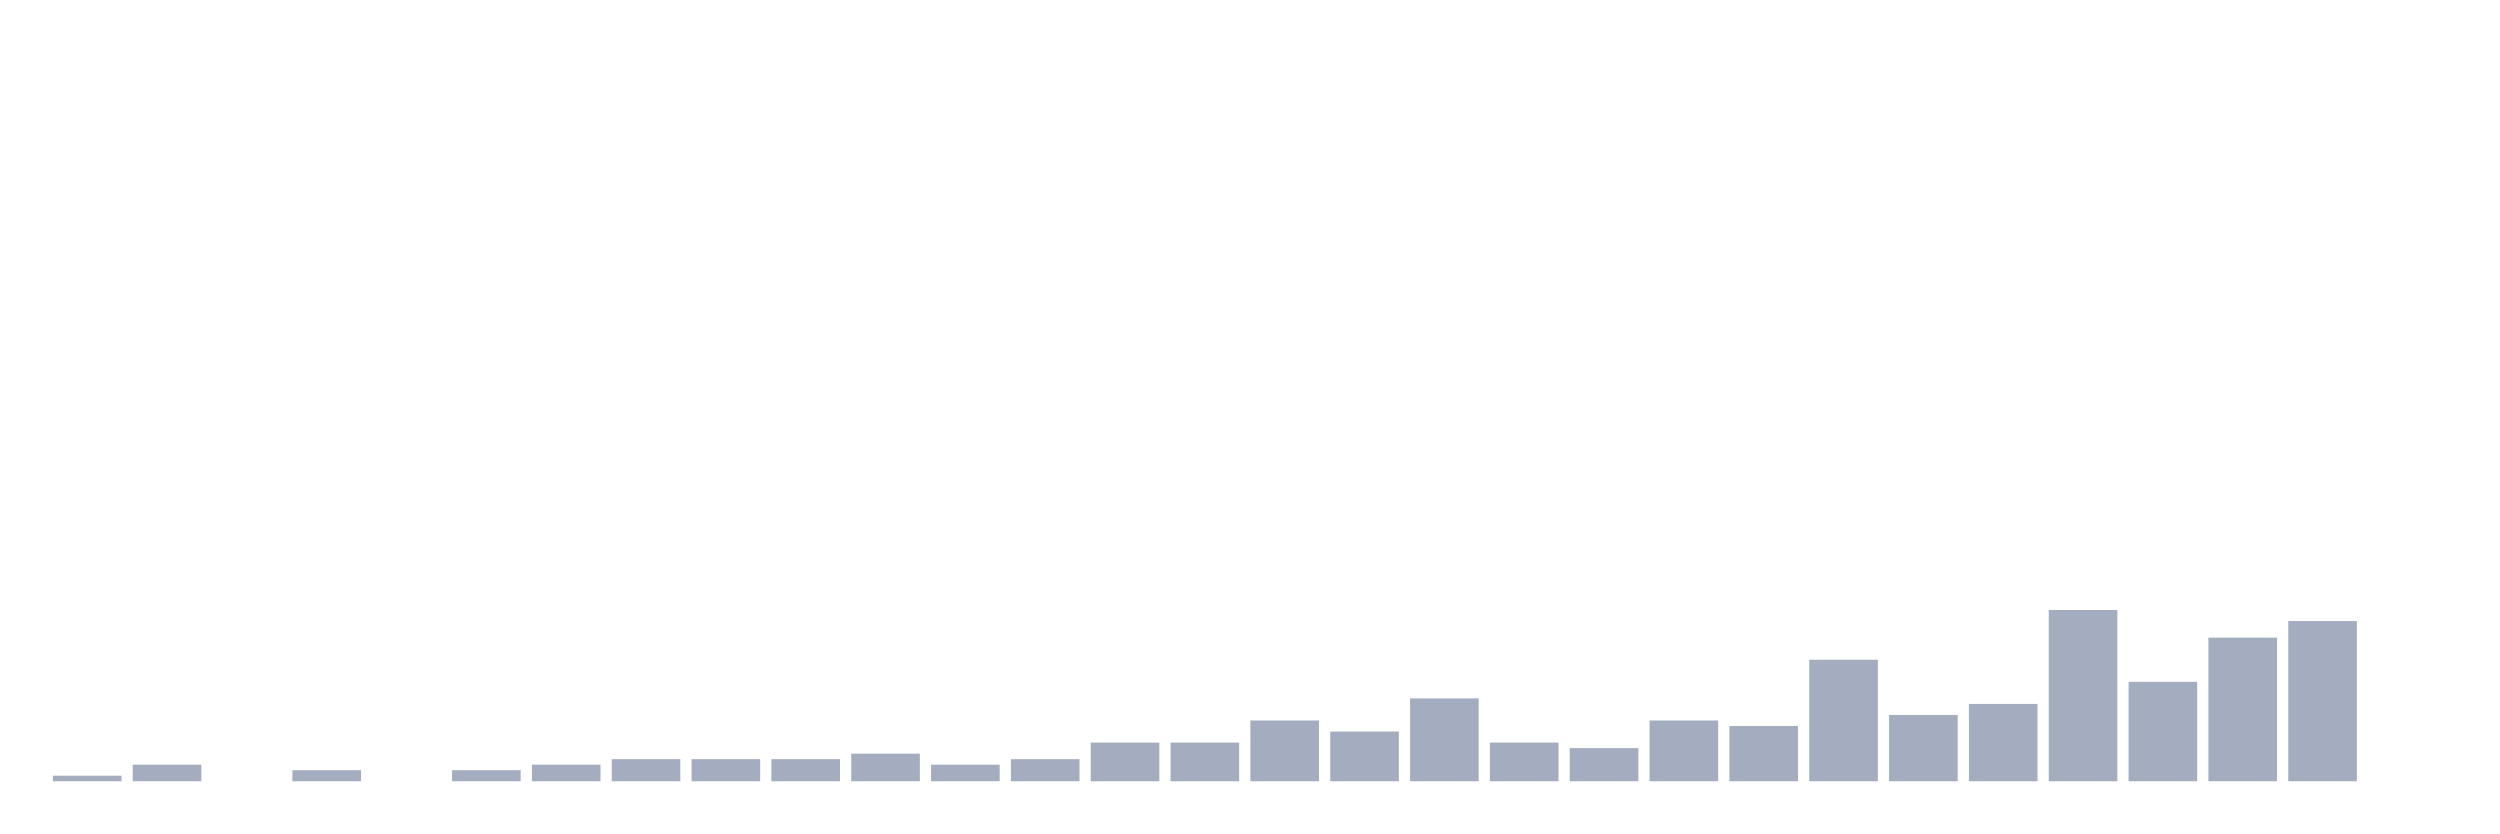
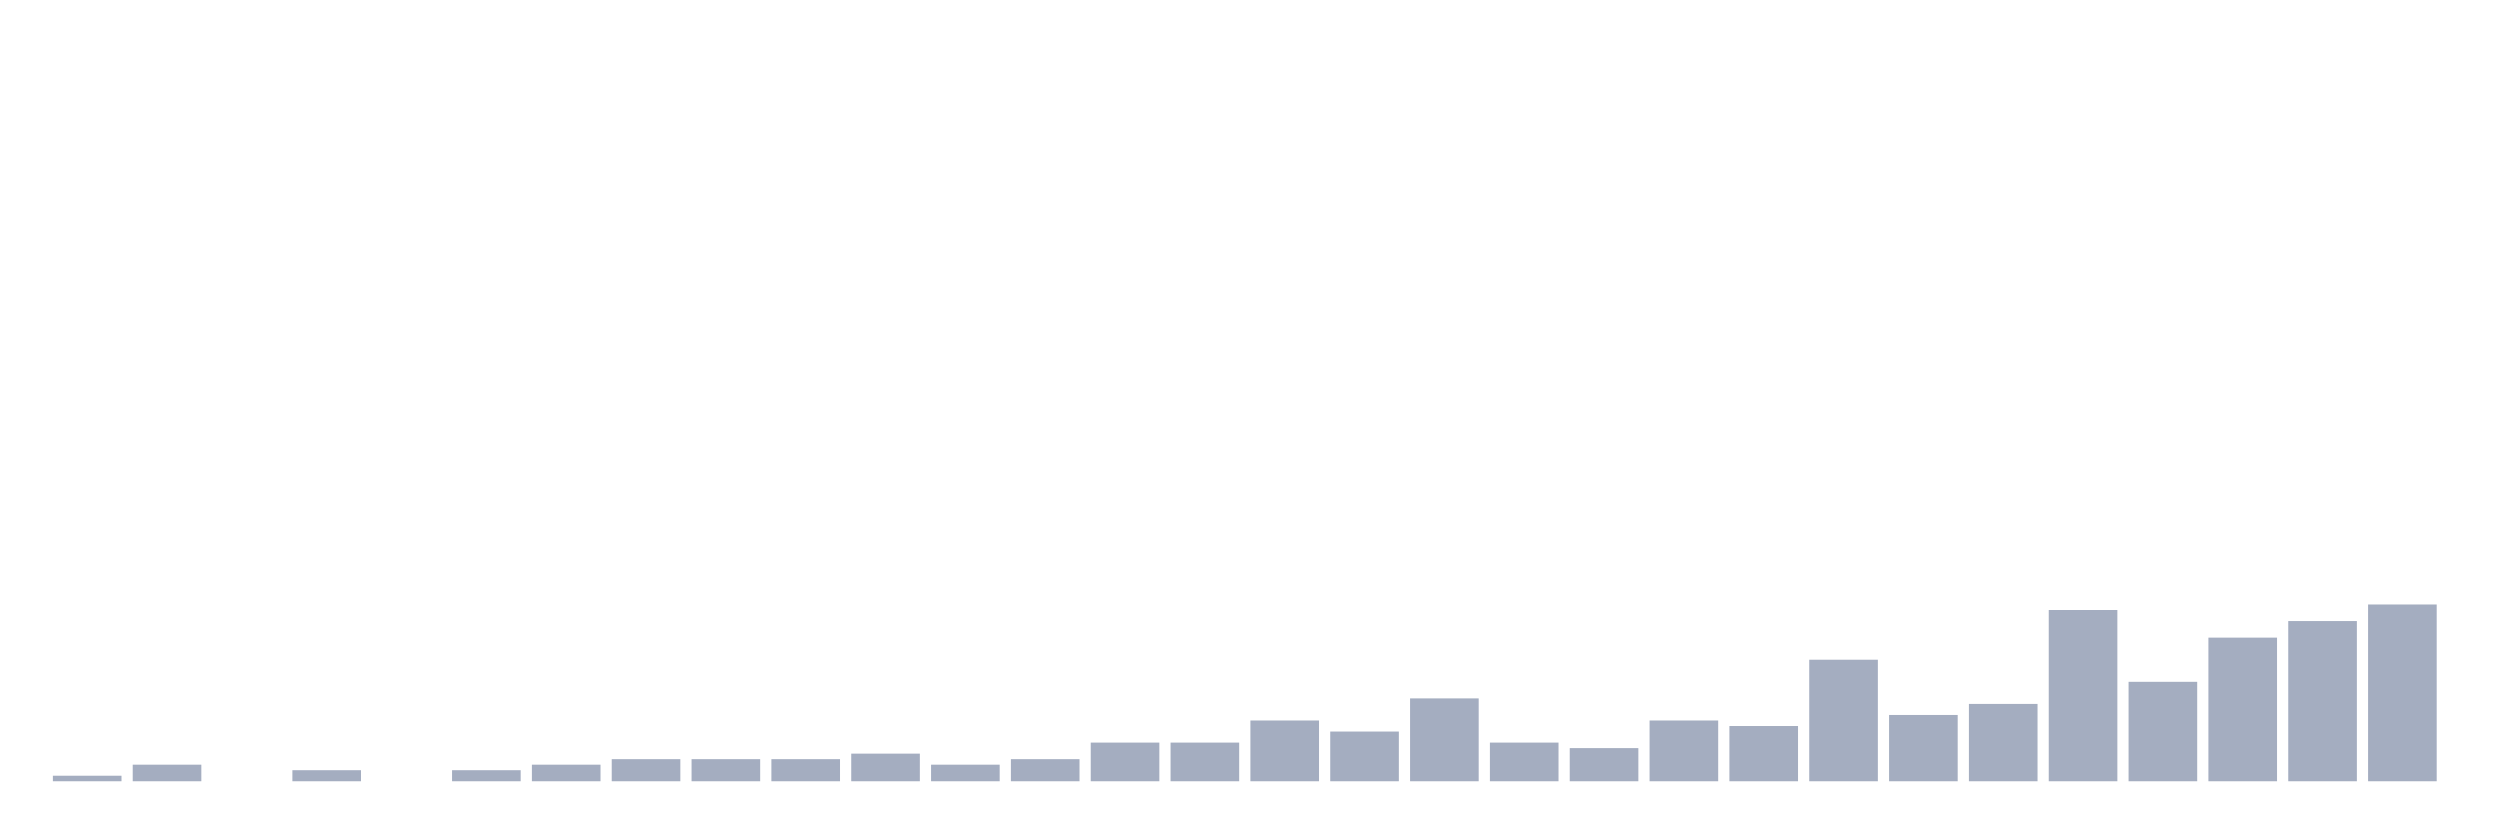
<svg xmlns="http://www.w3.org/2000/svg" viewBox="0 0 480 160">
  <g transform="translate(10,10)">
    <rect class="bar" x="0.153" width="13.175" y="138.939" height="1.061" fill="rgb(164,173,192)" />
    <rect class="bar" x="15.482" width="13.175" y="136.818" height="3.182" fill="rgb(164,173,192)" />
    <rect class="bar" x="30.81" width="13.175" y="140" height="0" fill="rgb(164,173,192)" />
    <rect class="bar" x="46.138" width="13.175" y="137.879" height="2.121" fill="rgb(164,173,192)" />
    <rect class="bar" x="61.466" width="13.175" y="140" height="0" fill="rgb(164,173,192)" />
    <rect class="bar" x="76.794" width="13.175" y="137.879" height="2.121" fill="rgb(164,173,192)" />
    <rect class="bar" x="92.123" width="13.175" y="136.818" height="3.182" fill="rgb(164,173,192)" />
    <rect class="bar" x="107.451" width="13.175" y="135.758" height="4.242" fill="rgb(164,173,192)" />
    <rect class="bar" x="122.779" width="13.175" y="135.758" height="4.242" fill="rgb(164,173,192)" />
    <rect class="bar" x="138.107" width="13.175" y="135.758" height="4.242" fill="rgb(164,173,192)" />
    <rect class="bar" x="153.436" width="13.175" y="134.697" height="5.303" fill="rgb(164,173,192)" />
    <rect class="bar" x="168.764" width="13.175" y="136.818" height="3.182" fill="rgb(164,173,192)" />
    <rect class="bar" x="184.092" width="13.175" y="135.758" height="4.242" fill="rgb(164,173,192)" />
    <rect class="bar" x="199.42" width="13.175" y="132.576" height="7.424" fill="rgb(164,173,192)" />
    <rect class="bar" x="214.748" width="13.175" y="132.576" height="7.424" fill="rgb(164,173,192)" />
    <rect class="bar" x="230.077" width="13.175" y="128.333" height="11.667" fill="rgb(164,173,192)" />
    <rect class="bar" x="245.405" width="13.175" y="130.455" height="9.545" fill="rgb(164,173,192)" />
    <rect class="bar" x="260.733" width="13.175" y="124.091" height="15.909" fill="rgb(164,173,192)" />
    <rect class="bar" x="276.061" width="13.175" y="132.576" height="7.424" fill="rgb(164,173,192)" />
    <rect class="bar" x="291.39" width="13.175" y="133.636" height="6.364" fill="rgb(164,173,192)" />
    <rect class="bar" x="306.718" width="13.175" y="128.333" height="11.667" fill="rgb(164,173,192)" />
    <rect class="bar" x="322.046" width="13.175" y="129.394" height="10.606" fill="rgb(164,173,192)" />
    <rect class="bar" x="337.374" width="13.175" y="116.667" height="23.333" fill="rgb(164,173,192)" />
    <rect class="bar" x="352.702" width="13.175" y="127.273" height="12.727" fill="rgb(164,173,192)" />
    <rect class="bar" x="368.031" width="13.175" y="125.152" height="14.848" fill="rgb(164,173,192)" />
    <rect class="bar" x="383.359" width="13.175" y="107.121" height="32.879" fill="rgb(164,173,192)" />
    <rect class="bar" x="398.687" width="13.175" y="120.909" height="19.091" fill="rgb(164,173,192)" />
    <rect class="bar" x="414.015" width="13.175" y="112.424" height="27.576" fill="rgb(164,173,192)" />
    <rect class="bar" x="429.344" width="13.175" y="109.242" height="30.758" fill="rgb(164,173,192)" />
-     <rect class="bar" x="444.672" width="13.175" y="140" height="0" fill="rgb(164,173,192)" />
+     <rect class="bar" x="444.672" width="13.175" y="106.061" height="33.939" fill="rgb(164,173,192)" />
  </g>
</svg>
